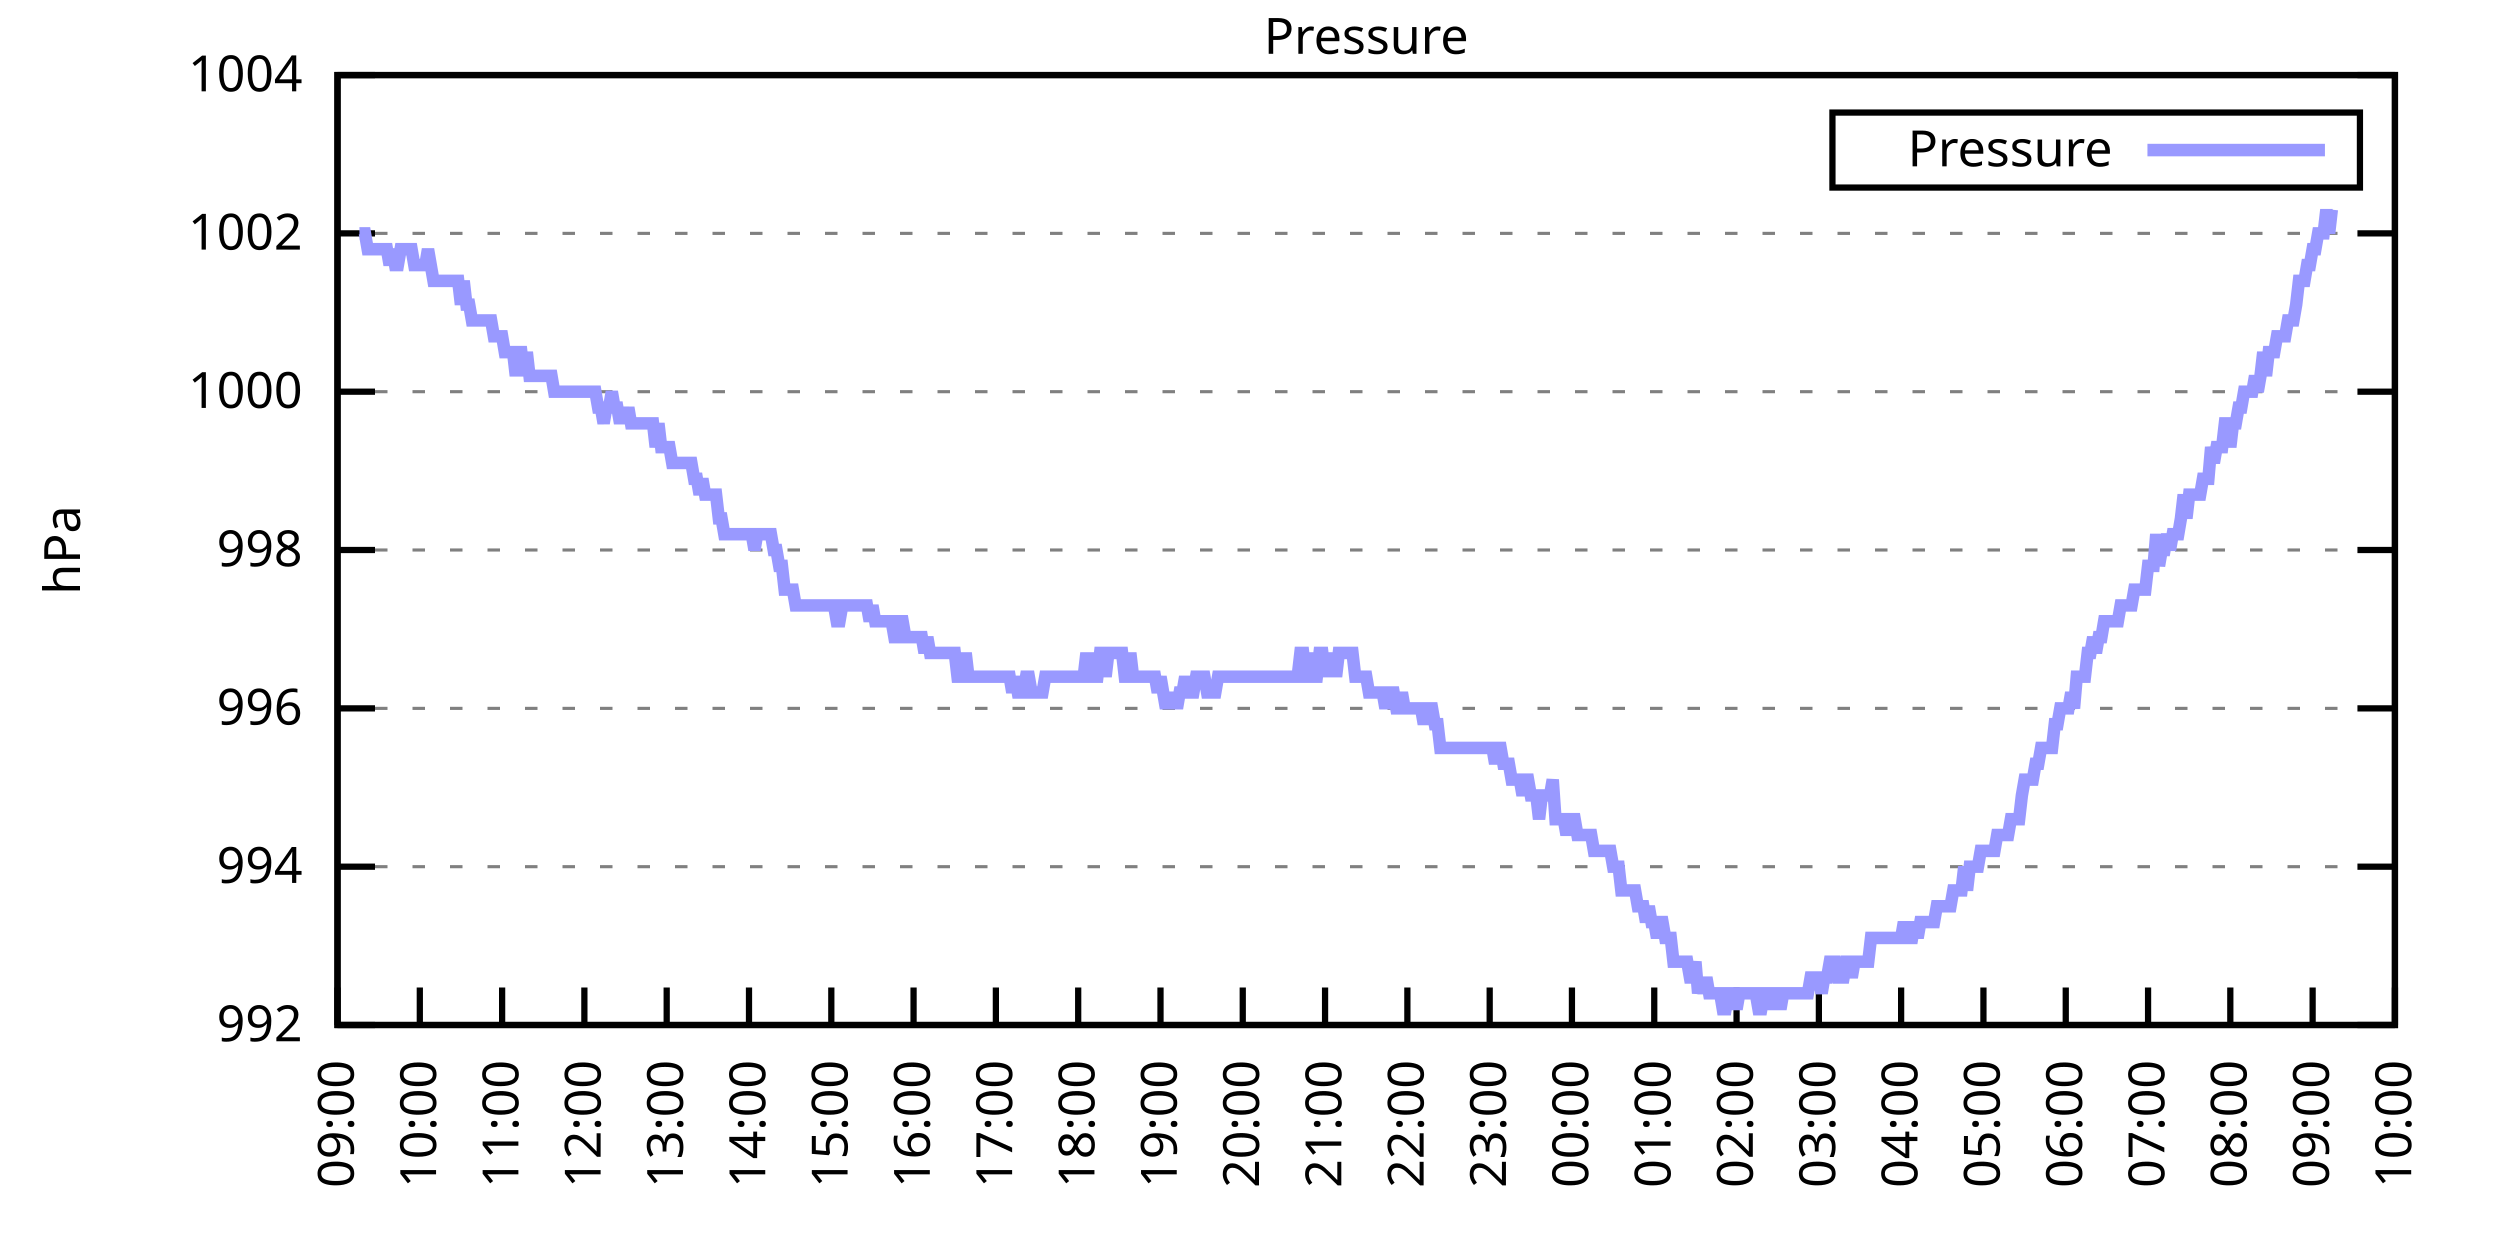
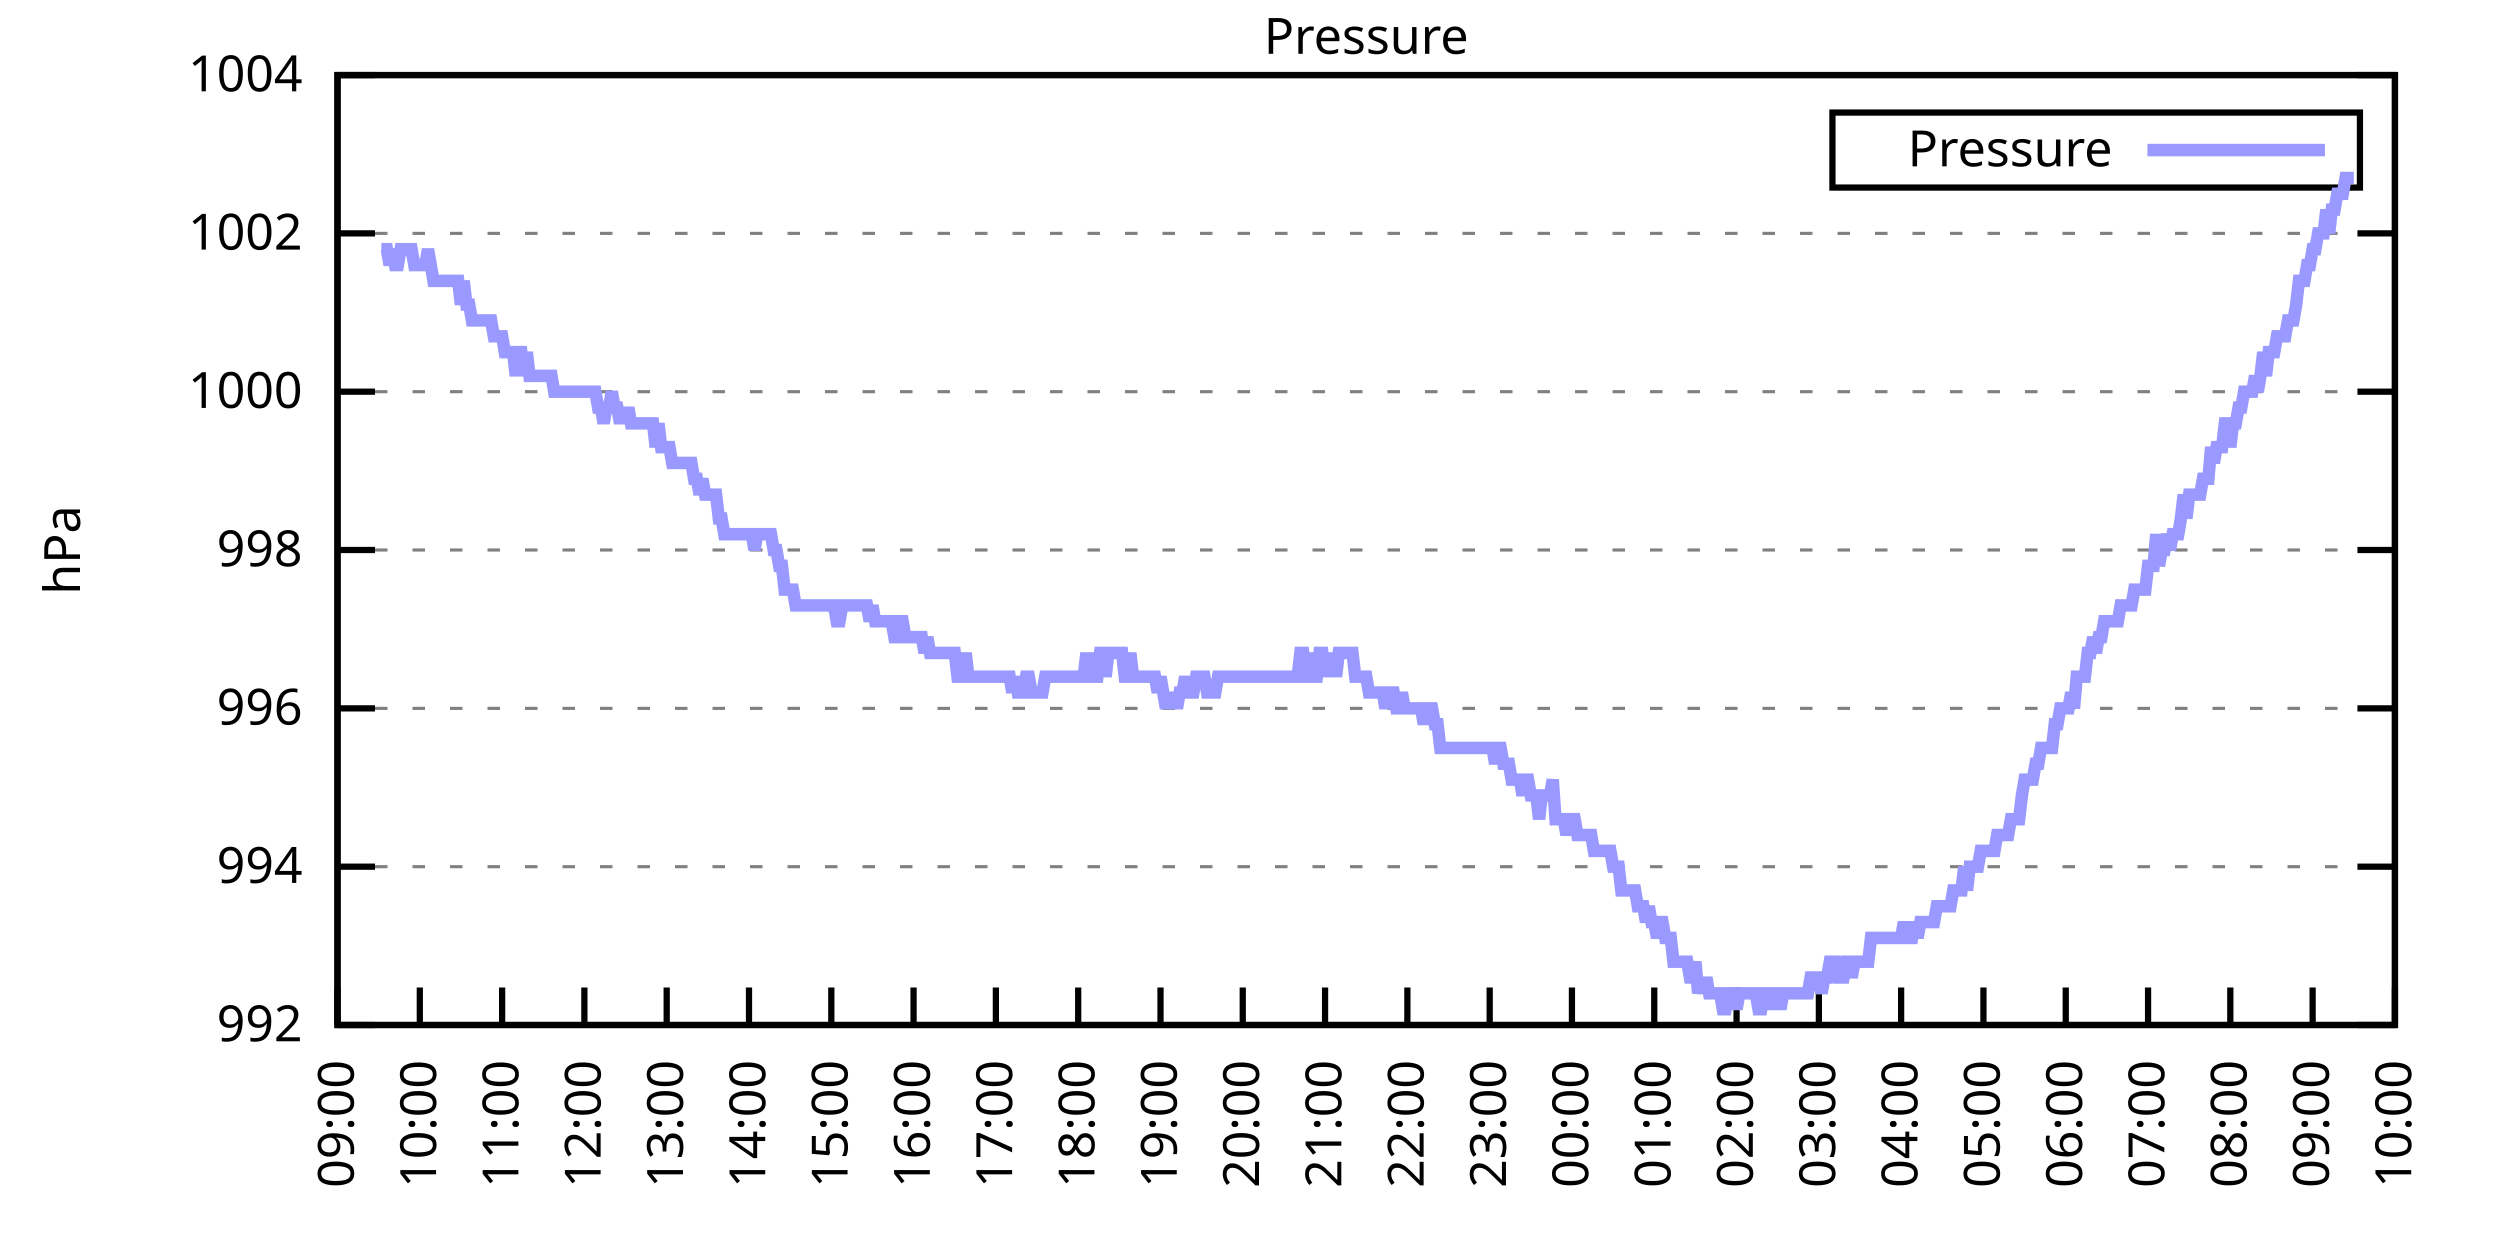
<svg xmlns="http://www.w3.org/2000/svg" xmlns:xlink="http://www.w3.org/1999/xlink" width="400" height="200" viewBox="0 0 400 200">
  <g id="gnuplot_canvas">
    <rect x="0" y="0" width="400" height="200" fill="none" />
    <defs>
      <circle id="gpDot" r="0.5" stroke-width="0.5" stroke="currentColor" />
      <path id="gpPt0" stroke-width="0.333" stroke="currentColor" d="M-1,0 h2 M0,-1 v2" />
      <path id="gpPt1" stroke-width="0.333" stroke="currentColor" d="M-1,-1 L1,1 M1,-1 L-1,1" />
      <path id="gpPt2" stroke-width="0.333" stroke="currentColor" d="M-1,0 L1,0 M0,-1 L0,1 M-1,-1 L1,1 M-1,1 L1,-1" />
      <rect id="gpPt3" stroke-width="0.333" stroke="currentColor" x="-1" y="-1" width="2" height="2" />
      <rect id="gpPt4" stroke-width="0.333" stroke="currentColor" fill="currentColor" x="-1" y="-1" width="2" height="2" />
      <circle id="gpPt5" stroke-width="0.333" stroke="currentColor" cx="0" cy="0" r="1" />
      <use xlink:href="#gpPt5" id="gpPt6" fill="currentColor" stroke="none" />
      <path id="gpPt7" stroke-width="0.333" stroke="currentColor" d="M0,-1.33 L-1.33,0.67 L1.33,0.67 z" />
      <use xlink:href="#gpPt7" id="gpPt8" fill="currentColor" stroke="none" />
      <use xlink:href="#gpPt7" id="gpPt9" stroke="currentColor" transform="rotate(180)" />
      <use xlink:href="#gpPt9" id="gpPt10" fill="currentColor" stroke="none" />
      <use xlink:href="#gpPt3" id="gpPt11" stroke="currentColor" transform="rotate(45)" />
      <use xlink:href="#gpPt11" id="gpPt12" fill="currentColor" stroke="none" />
      <path id="gpPt13" stroke-width="0.333" stroke="currentColor" d="M0,1.330 L1.265,0.411 L0.782,-1.067 L-0.782,-1.076 L-1.265,0.411 z" />
      <use xlink:href="#gpPt13" id="gpPt14" fill="currentColor" stroke="none" />
      <filter id="textbox" filterUnits="objectBoundingBox" x="0" y="0" height="1" width="1">
        <feFlood flood-color="white" flood-opacity="1" result="bgnd" />
        <feComposite in="SourceGraphic" in2="bgnd" operator="atop" />
      </filter>
      <filter id="greybox" filterUnits="objectBoundingBox" x="0" y="0" height="1" width="1">
        <feFlood flood-color="lightgrey" flood-opacity="1" result="grey" />
        <feComposite in="SourceGraphic" in2="grey" operator="atop" />
      </filter>
    </defs>
    <g fill="none" color="white" stroke="currentColor" stroke-width="1.00" stroke-linecap="butt" stroke-linejoin="miter">
</g>
    <g fill="none" color="black" stroke="currentColor" stroke-width="1.00" stroke-linecap="butt" stroke-linejoin="miter">
      <g stroke="none" shape-rendering="crispEdges">
        <polygon fill="rgb(255, 255, 255)" points="54.00,164.00 383.18,164.00 383.18,12.02 54.00,12.02 " />
      </g>
    </g>
    <g fill="none" color="black" stroke="currentColor" stroke-width="1.00" stroke-linecap="butt" stroke-linejoin="miter">
</g>
    <g fill="none" color="black" stroke="black" stroke-width="0.50" stroke-linecap="butt" stroke-linejoin="miter">
</g>
    <g fill="none" color="gray" stroke="currentColor" stroke-width="0.50" stroke-linecap="butt" stroke-linejoin="miter">
      <path stroke="gray" stroke-dasharray="2,4" class="gridline" d="M54.00,164.00 L383.19,164.00  " />
    </g>
    <g fill="none" color="gray" stroke="gray" stroke-width="1.00" stroke-linecap="butt" stroke-linejoin="miter">
</g>
    <g fill="none" color="black" stroke="currentColor" stroke-width="1.00" stroke-linecap="butt" stroke-linejoin="miter">
      <path stroke="black" d="M54.00,164.00 L60.00,164.00 M383.19,164.00 L377.19,164.00  " />
      <g transform="translate(48.40,166.60)" stroke="none" fill="black" font-family="Sans" font-size="8.00" text-anchor="end">
        <text>
          <tspan font-family="Sans"> 992</tspan>
        </text>
      </g>
    </g>
    <g fill="none" color="black" stroke="currentColor" stroke-width="1.00" stroke-linecap="butt" stroke-linejoin="miter">
</g>
    <g fill="none" color="black" stroke="black" stroke-width="0.50" stroke-linecap="butt" stroke-linejoin="miter">
</g>
    <g fill="none" color="gray" stroke="currentColor" stroke-width="0.50" stroke-linecap="butt" stroke-linejoin="miter">
      <path stroke="gray" stroke-dasharray="2,4" class="gridline" d="M54.00,138.67 L383.19,138.67  " />
    </g>
    <g fill="none" color="gray" stroke="gray" stroke-width="1.00" stroke-linecap="butt" stroke-linejoin="miter">
</g>
    <g fill="none" color="black" stroke="currentColor" stroke-width="1.00" stroke-linecap="butt" stroke-linejoin="miter">
      <path stroke="black" d="M54.00,138.67 L60.00,138.67 M383.19,138.67 L377.19,138.67  " />
      <g transform="translate(48.40,141.27)" stroke="none" fill="black" font-family="Sans" font-size="8.00" text-anchor="end">
        <text>
          <tspan font-family="Sans"> 994</tspan>
        </text>
      </g>
    </g>
    <g fill="none" color="black" stroke="currentColor" stroke-width="1.00" stroke-linecap="butt" stroke-linejoin="miter">
</g>
    <g fill="none" color="black" stroke="black" stroke-width="0.50" stroke-linecap="butt" stroke-linejoin="miter">
</g>
    <g fill="none" color="gray" stroke="currentColor" stroke-width="0.50" stroke-linecap="butt" stroke-linejoin="miter">
      <path stroke="gray" stroke-dasharray="2,4" class="gridline" d="M54.00,113.34 L383.19,113.34  " />
    </g>
    <g fill="none" color="gray" stroke="gray" stroke-width="1.00" stroke-linecap="butt" stroke-linejoin="miter">
</g>
    <g fill="none" color="black" stroke="currentColor" stroke-width="1.00" stroke-linecap="butt" stroke-linejoin="miter">
      <path stroke="black" d="M54.00,113.34 L60.00,113.34 M383.19,113.34 L377.19,113.34  " />
      <g transform="translate(48.40,115.94)" stroke="none" fill="black" font-family="Sans" font-size="8.00" text-anchor="end">
        <text>
          <tspan font-family="Sans"> 996</tspan>
        </text>
      </g>
    </g>
    <g fill="none" color="black" stroke="currentColor" stroke-width="1.00" stroke-linecap="butt" stroke-linejoin="miter">
</g>
    <g fill="none" color="black" stroke="black" stroke-width="0.50" stroke-linecap="butt" stroke-linejoin="miter">
</g>
    <g fill="none" color="gray" stroke="currentColor" stroke-width="0.50" stroke-linecap="butt" stroke-linejoin="miter">
      <path stroke="gray" stroke-dasharray="2,4" class="gridline" d="M54.00,88.00 L383.19,88.00  " />
    </g>
    <g fill="none" color="gray" stroke="gray" stroke-width="1.00" stroke-linecap="butt" stroke-linejoin="miter">
</g>
    <g fill="none" color="black" stroke="currentColor" stroke-width="1.00" stroke-linecap="butt" stroke-linejoin="miter">
      <path stroke="black" d="M54.00,88.00 L60.00,88.00 M383.19,88.00 L377.19,88.00  " />
      <g transform="translate(48.40,90.60)" stroke="none" fill="black" font-family="Sans" font-size="8.00" text-anchor="end">
        <text>
          <tspan font-family="Sans"> 998</tspan>
        </text>
      </g>
    </g>
    <g fill="none" color="black" stroke="currentColor" stroke-width="1.00" stroke-linecap="butt" stroke-linejoin="miter">
</g>
    <g fill="none" color="black" stroke="black" stroke-width="0.50" stroke-linecap="butt" stroke-linejoin="miter">
</g>
    <g fill="none" color="gray" stroke="currentColor" stroke-width="0.50" stroke-linecap="butt" stroke-linejoin="miter">
      <path stroke="gray" stroke-dasharray="2,4" class="gridline" d="M54.00,62.67 L383.19,62.67  " />
    </g>
    <g fill="none" color="gray" stroke="gray" stroke-width="1.00" stroke-linecap="butt" stroke-linejoin="miter">
</g>
    <g fill="none" color="black" stroke="currentColor" stroke-width="1.00" stroke-linecap="butt" stroke-linejoin="miter">
      <path stroke="black" d="M54.00,62.67 L60.00,62.67 M383.19,62.67 L377.19,62.67  " />
      <g transform="translate(48.40,65.27)" stroke="none" fill="black" font-family="Sans" font-size="8.00" text-anchor="end">
        <text>
          <tspan font-family="Sans"> 1000</tspan>
        </text>
      </g>
    </g>
    <g fill="none" color="black" stroke="currentColor" stroke-width="1.00" stroke-linecap="butt" stroke-linejoin="miter">
</g>
    <g fill="none" color="black" stroke="black" stroke-width="0.50" stroke-linecap="butt" stroke-linejoin="miter">
</g>
    <g fill="none" color="gray" stroke="currentColor" stroke-width="0.50" stroke-linecap="butt" stroke-linejoin="miter">
      <path stroke="gray" stroke-dasharray="2,4" class="gridline" d="M54.00,37.34 L383.19,37.34  " />
    </g>
    <g fill="none" color="gray" stroke="gray" stroke-width="1.00" stroke-linecap="butt" stroke-linejoin="miter">
</g>
    <g fill="none" color="black" stroke="currentColor" stroke-width="1.00" stroke-linecap="butt" stroke-linejoin="miter">
      <path stroke="black" d="M54.00,37.34 L60.00,37.34 M383.19,37.34 L377.19,37.34  " />
      <g transform="translate(48.40,39.94)" stroke="none" fill="black" font-family="Sans" font-size="8.00" text-anchor="end">
        <text>
          <tspan font-family="Sans"> 1002</tspan>
        </text>
      </g>
    </g>
    <g fill="none" color="black" stroke="currentColor" stroke-width="1.00" stroke-linecap="butt" stroke-linejoin="miter">
</g>
    <g fill="none" color="black" stroke="black" stroke-width="0.50" stroke-linecap="butt" stroke-linejoin="miter">
</g>
    <g fill="none" color="gray" stroke="currentColor" stroke-width="0.50" stroke-linecap="butt" stroke-linejoin="miter">
      <path stroke="gray" stroke-dasharray="2,4" class="gridline" d="M54.00,12.01 L383.19,12.01  " />
    </g>
    <g fill="none" color="gray" stroke="gray" stroke-width="1.00" stroke-linecap="butt" stroke-linejoin="miter">
</g>
    <g fill="none" color="black" stroke="currentColor" stroke-width="1.00" stroke-linecap="butt" stroke-linejoin="miter">
      <path stroke="black" d="M54.00,12.01 L60.00,12.01 M383.19,12.01 L377.19,12.01  " />
      <g transform="translate(48.40,14.61)" stroke="none" fill="black" font-family="Sans" font-size="8.00" text-anchor="end">
        <text>
          <tspan font-family="Sans"> 1004</tspan>
        </text>
      </g>
    </g>
    <g fill="none" color="black" stroke="currentColor" stroke-width="1.00" stroke-linecap="butt" stroke-linejoin="miter">
      <path stroke="black" d="M54.00,164.00 L54.00,158.00  " />
      <g transform="translate(56.60,169.60) rotate(270.00)" stroke="none" fill="black" font-family="Sans" font-size="8.00" text-anchor="end">
        <text>
          <tspan font-family="Sans">09:00</tspan>
        </text>
      </g>
    </g>
    <g fill="none" color="black" stroke="currentColor" stroke-width="1.00" stroke-linecap="butt" stroke-linejoin="miter">
      <path stroke="black" d="M67.17,164.00 L67.17,158.00  " />
      <g transform="translate(69.77,169.60) rotate(270.00)" stroke="none" fill="black" font-family="Sans" font-size="8.00" text-anchor="end">
        <text>
          <tspan font-family="Sans">10:00</tspan>
        </text>
      </g>
    </g>
    <g fill="none" color="black" stroke="currentColor" stroke-width="1.00" stroke-linecap="butt" stroke-linejoin="miter">
      <path stroke="black" d="M80.34,164.00 L80.34,158.00  " />
      <g transform="translate(82.94,169.60) rotate(270.00)" stroke="none" fill="black" font-family="Sans" font-size="8.00" text-anchor="end">
        <text>
          <tspan font-family="Sans">11:00</tspan>
        </text>
      </g>
    </g>
    <g fill="none" color="black" stroke="currentColor" stroke-width="1.00" stroke-linecap="butt" stroke-linejoin="miter">
      <path stroke="black" d="M93.50,164.00 L93.50,158.00  " />
      <g transform="translate(96.10,169.60) rotate(270.00)" stroke="none" fill="black" font-family="Sans" font-size="8.00" text-anchor="end">
        <text>
          <tspan font-family="Sans">12:00</tspan>
        </text>
      </g>
    </g>
    <g fill="none" color="black" stroke="currentColor" stroke-width="1.00" stroke-linecap="butt" stroke-linejoin="miter">
      <path stroke="black" d="M106.67,164.00 L106.67,158.00  " />
      <g transform="translate(109.27,169.60) rotate(270.00)" stroke="none" fill="black" font-family="Sans" font-size="8.00" text-anchor="end">
        <text>
          <tspan font-family="Sans">13:00</tspan>
        </text>
      </g>
    </g>
    <g fill="none" color="black" stroke="currentColor" stroke-width="1.00" stroke-linecap="butt" stroke-linejoin="miter">
      <path stroke="black" d="M119.84,164.00 L119.84,158.00  " />
      <g transform="translate(122.44,169.60) rotate(270.00)" stroke="none" fill="black" font-family="Sans" font-size="8.00" text-anchor="end">
        <text>
          <tspan font-family="Sans">14:00</tspan>
        </text>
      </g>
    </g>
    <g fill="none" color="black" stroke="currentColor" stroke-width="1.00" stroke-linecap="butt" stroke-linejoin="miter">
      <path stroke="black" d="M133.01,164.00 L133.01,158.00  " />
      <g transform="translate(135.61,169.60) rotate(270.00)" stroke="none" fill="black" font-family="Sans" font-size="8.00" text-anchor="end">
        <text>
          <tspan font-family="Sans">15:00</tspan>
        </text>
      </g>
    </g>
    <g fill="none" color="black" stroke="currentColor" stroke-width="1.00" stroke-linecap="butt" stroke-linejoin="miter">
      <path stroke="black" d="M146.17,164.00 L146.17,158.00  " />
      <g transform="translate(148.77,169.60) rotate(270.00)" stroke="none" fill="black" font-family="Sans" font-size="8.00" text-anchor="end">
        <text>
          <tspan font-family="Sans">16:00</tspan>
        </text>
      </g>
    </g>
    <g fill="none" color="black" stroke="currentColor" stroke-width="1.00" stroke-linecap="butt" stroke-linejoin="miter">
      <path stroke="black" d="M159.34,164.00 L159.34,158.00  " />
      <g transform="translate(161.94,169.60) rotate(270.00)" stroke="none" fill="black" font-family="Sans" font-size="8.00" text-anchor="end">
        <text>
          <tspan font-family="Sans">17:00</tspan>
        </text>
      </g>
    </g>
    <g fill="none" color="black" stroke="currentColor" stroke-width="1.00" stroke-linecap="butt" stroke-linejoin="miter">
      <path stroke="black" d="M172.51,164.00 L172.51,158.00  " />
      <g transform="translate(175.11,169.60) rotate(270.00)" stroke="none" fill="black" font-family="Sans" font-size="8.00" text-anchor="end">
        <text>
          <tspan font-family="Sans">18:00</tspan>
        </text>
      </g>
    </g>
    <g fill="none" color="black" stroke="currentColor" stroke-width="1.00" stroke-linecap="butt" stroke-linejoin="miter">
      <path stroke="black" d="M185.68,164.00 L185.68,158.00  " />
      <g transform="translate(188.28,169.60) rotate(270.00)" stroke="none" fill="black" font-family="Sans" font-size="8.00" text-anchor="end">
        <text>
          <tspan font-family="Sans">19:00</tspan>
        </text>
      </g>
    </g>
    <g fill="none" color="black" stroke="currentColor" stroke-width="1.00" stroke-linecap="butt" stroke-linejoin="miter">
      <path stroke="black" d="M198.84,164.00 L198.84,158.00  " />
      <g transform="translate(201.44,169.60) rotate(270.00)" stroke="none" fill="black" font-family="Sans" font-size="8.00" text-anchor="end">
        <text>
          <tspan font-family="Sans">20:00</tspan>
        </text>
      </g>
    </g>
    <g fill="none" color="black" stroke="currentColor" stroke-width="1.00" stroke-linecap="butt" stroke-linejoin="miter">
      <path stroke="black" d="M212.01,164.00 L212.01,158.00  " />
      <g transform="translate(214.61,169.60) rotate(270.00)" stroke="none" fill="black" font-family="Sans" font-size="8.00" text-anchor="end">
        <text>
          <tspan font-family="Sans">21:00</tspan>
        </text>
      </g>
    </g>
    <g fill="none" color="black" stroke="currentColor" stroke-width="1.00" stroke-linecap="butt" stroke-linejoin="miter">
      <path stroke="black" d="M225.18,164.00 L225.18,158.00  " />
      <g transform="translate(227.78,169.60) rotate(270.00)" stroke="none" fill="black" font-family="Sans" font-size="8.00" text-anchor="end">
        <text>
          <tspan font-family="Sans">22:00</tspan>
        </text>
      </g>
    </g>
    <g fill="none" color="black" stroke="currentColor" stroke-width="1.00" stroke-linecap="butt" stroke-linejoin="miter">
      <path stroke="black" d="M238.35,164.00 L238.35,158.00  " />
      <g transform="translate(240.95,169.60) rotate(270.00)" stroke="none" fill="black" font-family="Sans" font-size="8.00" text-anchor="end">
        <text>
          <tspan font-family="Sans">23:00</tspan>
        </text>
      </g>
    </g>
    <g fill="none" color="black" stroke="currentColor" stroke-width="1.00" stroke-linecap="butt" stroke-linejoin="miter">
      <path stroke="black" d="M251.51,164.00 L251.51,158.00  " />
      <g transform="translate(254.11,169.60) rotate(270.00)" stroke="none" fill="black" font-family="Sans" font-size="8.00" text-anchor="end">
        <text>
          <tspan font-family="Sans">00:00</tspan>
        </text>
      </g>
    </g>
    <g fill="none" color="black" stroke="currentColor" stroke-width="1.00" stroke-linecap="butt" stroke-linejoin="miter">
      <path stroke="black" d="M264.68,164.00 L264.68,158.00  " />
      <g transform="translate(267.28,169.60) rotate(270.00)" stroke="none" fill="black" font-family="Sans" font-size="8.00" text-anchor="end">
        <text>
          <tspan font-family="Sans">01:00</tspan>
        </text>
      </g>
    </g>
    <g fill="none" color="black" stroke="currentColor" stroke-width="1.00" stroke-linecap="butt" stroke-linejoin="miter">
      <path stroke="black" d="M277.85,164.00 L277.85,158.00  " />
      <g transform="translate(280.45,169.60) rotate(270.00)" stroke="none" fill="black" font-family="Sans" font-size="8.00" text-anchor="end">
        <text>
          <tspan font-family="Sans">02:00</tspan>
        </text>
      </g>
    </g>
    <g fill="none" color="black" stroke="currentColor" stroke-width="1.00" stroke-linecap="butt" stroke-linejoin="miter">
      <path stroke="black" d="M291.02,164.00 L291.02,158.00  " />
      <g transform="translate(293.62,169.60) rotate(270.00)" stroke="none" fill="black" font-family="Sans" font-size="8.00" text-anchor="end">
        <text>
          <tspan font-family="Sans">03:00</tspan>
        </text>
      </g>
    </g>
    <g fill="none" color="black" stroke="currentColor" stroke-width="1.00" stroke-linecap="butt" stroke-linejoin="miter">
      <path stroke="black" d="M304.18,164.00 L304.18,158.00  " />
      <g transform="translate(306.78,169.60) rotate(270.00)" stroke="none" fill="black" font-family="Sans" font-size="8.00" text-anchor="end">
        <text>
          <tspan font-family="Sans">04:00</tspan>
        </text>
      </g>
    </g>
    <g fill="none" color="black" stroke="currentColor" stroke-width="1.00" stroke-linecap="butt" stroke-linejoin="miter">
      <path stroke="black" d="M317.35,164.00 L317.35,158.00  " />
      <g transform="translate(319.95,169.60) rotate(270.00)" stroke="none" fill="black" font-family="Sans" font-size="8.00" text-anchor="end">
        <text>
          <tspan font-family="Sans">05:00</tspan>
        </text>
      </g>
    </g>
    <g fill="none" color="black" stroke="currentColor" stroke-width="1.00" stroke-linecap="butt" stroke-linejoin="miter">
      <path stroke="black" d="M330.52,164.00 L330.52,158.00  " />
      <g transform="translate(333.12,169.60) rotate(270.00)" stroke="none" fill="black" font-family="Sans" font-size="8.00" text-anchor="end">
        <text>
          <tspan font-family="Sans">06:00</tspan>
        </text>
      </g>
    </g>
    <g fill="none" color="black" stroke="currentColor" stroke-width="1.00" stroke-linecap="butt" stroke-linejoin="miter">
      <path stroke="black" d="M343.69,164.00 L343.69,158.00  " />
      <g transform="translate(346.29,169.60) rotate(270.00)" stroke="none" fill="black" font-family="Sans" font-size="8.00" text-anchor="end">
        <text>
          <tspan font-family="Sans">07:00</tspan>
        </text>
      </g>
    </g>
    <g fill="none" color="black" stroke="currentColor" stroke-width="1.00" stroke-linecap="butt" stroke-linejoin="miter">
      <path stroke="black" d="M356.85,164.00 L356.85,158.00  " />
      <g transform="translate(359.45,169.60) rotate(270.00)" stroke="none" fill="black" font-family="Sans" font-size="8.00" text-anchor="end">
        <text>
          <tspan font-family="Sans">08:00</tspan>
        </text>
      </g>
    </g>
    <g fill="none" color="black" stroke="currentColor" stroke-width="1.00" stroke-linecap="butt" stroke-linejoin="miter">
      <path stroke="black" d="M370.02,164.00 L370.02,158.00  " />
      <g transform="translate(372.62,169.60) rotate(270.00)" stroke="none" fill="black" font-family="Sans" font-size="8.00" text-anchor="end">
        <text>
          <tspan font-family="Sans">09:00</tspan>
        </text>
      </g>
    </g>
    <g fill="none" color="black" stroke="currentColor" stroke-width="1.00" stroke-linecap="butt" stroke-linejoin="miter">
      <path stroke="black" d="M383.19,164.00 L383.19,158.00  " />
      <g transform="translate(385.79,169.60) rotate(270.00)" stroke="none" fill="black" font-family="Sans" font-size="8.00" text-anchor="end">
        <text>
          <tspan font-family="Sans">10:00</tspan>
        </text>
      </g>
    </g>
    <g fill="none" color="black" stroke="currentColor" stroke-width="1.00" stroke-linecap="butt" stroke-linejoin="miter">
</g>
    <g fill="none" color="black" stroke="currentColor" stroke-width="1.00" stroke-linecap="butt" stroke-linejoin="miter">
      <path stroke="black" d="M54.00,12.01 L54.00,164.00 L383.19,164.00 L383.19,12.01 L54.00,12.01 Z  " />
    </g>
    <g fill="none" color="black" stroke="currentColor" stroke-width="1.00" stroke-linecap="butt" stroke-linejoin="miter">
</g>
    <g fill="none" color="black" stroke="currentColor" stroke-width="1.00" stroke-linecap="butt" stroke-linejoin="miter">
      <path stroke="black" d="M293.19,30.01 L293.19,18.01 L377.59,18.01 L377.59,30.01 L293.19,30.01 Z  " />
    </g>
    <g id="Pressure_plot_1">
      <g fill="none" color="white" stroke="black" stroke-width="2.00" stroke-linecap="butt" stroke-linejoin="miter">
</g>
      <g fill="none" color="black" stroke="currentColor" stroke-width="2.00" stroke-linecap="butt" stroke-linejoin="miter">
        <g transform="translate(337.99,26.61)" stroke="none" fill="black" font-family="Sans" font-size="8.00" text-anchor="end">
          <text>
            <tspan font-family="Sans">Pressure</tspan>
          </text>
        </g>
      </g>
      <g fill="none" color="black" stroke="currentColor" stroke-width="2.00" stroke-linecap="butt" stroke-linejoin="miter">
-         <path stroke="rgb(153, 153, 255)" d="M343.59,24.01 L371.99,24.01 M57.51,37.34 L57.95,37.34 L58.39,37.34 L58.83,39.87 L59.27,39.87 L59.71,39.87   L60.14,39.87 L60.58,39.87 L61.02,39.87 L61.46,39.87 L61.90,39.87 L62.34,42.41 L62.78,39.87 L63.22,42.41   L63.66,42.41 L64.10,39.87 L64.53,39.87 L64.97,39.87 L65.41,39.87 L65.85,39.87 L66.29,42.41 L66.73,42.41   L67.17,42.41 L67.61,42.41 L68.05,42.41 L68.48,39.87 L68.92,42.41 L69.36,44.94 L69.80,44.94 L70.24,44.94   L70.68,44.94 L71.12,44.94 L71.56,44.94 L72.00,44.94 L72.43,44.94 L72.87,44.94 L73.31,44.94 L73.75,48.74   L74.19,44.94 L74.63,48.74 L75.07,48.74 L75.51,51.27 L75.95,51.27 L76.38,51.27 L76.82,51.27 L77.26,51.27   L77.70,51.27 L78.14,51.27 L78.58,51.27 L79.02,53.81 L79.46,53.81 L79.90,53.81 L80.34,53.81 L80.77,56.34   L81.21,56.34 L81.65,56.34 L82.09,56.34 L82.53,60.14 L82.97,56.34 L83.41,56.34 L83.85,60.14 L84.29,56.34   L84.72,60.14 L85.16,60.14 L85.60,60.14 L86.04,60.14 L86.48,60.14 L86.92,60.14 L87.36,60.14 L87.80,60.14   L88.24,60.14 L88.67,62.67 L89.11,62.67 L89.55,62.67 L89.99,62.67 L90.43,62.67 L90.87,62.67 L91.31,62.67   L91.75,62.67 L92.19,62.67 L92.62,62.67 L93.06,62.67 L93.50,62.67 L93.94,62.67 L94.38,62.67 L94.82,62.67   L95.26,62.67 L95.70,65.21 L96.14,65.21 L96.58,67.74 L97.01,65.21 L97.45,65.21 L97.89,62.67 L98.33,65.21   L98.77,65.21 L99.21,67.74 L99.65,65.21 L100.09,67.74 L100.53,65.21 L100.96,67.74 L101.40,67.74 L101.84,67.74   L102.28,67.74 L102.72,67.74 L103.16,67.74 L103.60,67.74 L104.04,67.74 L104.48,67.74 L104.91,71.54 L105.35,67.74   L105.79,71.54 L106.23,71.54 L106.67,71.54 L107.11,71.54 L107.55,74.07 L107.99,74.07 L108.43,74.07 L108.87,74.07   L109.30,74.07 L109.74,74.07 L110.18,74.07 L110.62,74.07 L111.06,76.61 L111.50,76.61 L111.94,79.14 L112.38,76.61   L112.82,79.14 L113.25,79.14 L113.69,79.14 L114.13,79.14 L114.57,79.14 L115.01,82.94 L115.45,82.94 L115.89,85.47   L116.33,85.47 L116.77,85.47 L117.20,85.47 L117.64,85.47 L118.08,85.47 L118.52,85.47 L118.96,85.47 L119.40,85.47   L119.84,85.47 L120.28,85.47 L120.72,88.00 L121.15,85.47 L121.59,85.47 L122.03,85.47 L122.47,85.47 L122.91,85.47   L123.35,85.47 L123.79,88.00 L124.23,88.00 L124.67,90.54 L125.11,90.54 L125.54,94.34 L125.98,94.34 L126.42,94.34   L126.86,94.34 L127.30,96.87 L127.74,96.87 L128.18,96.87 L128.62,96.87 L129.06,96.87 L129.49,96.87 L129.93,96.87   L130.37,96.87 L130.81,96.87 L131.25,96.87 L131.69,96.87 L132.13,96.87 L132.57,96.87 L133.01,96.87 L133.44,96.87   L133.88,99.40 L134.32,99.40 L134.76,96.87 L135.20,96.87 L135.64,96.87 L136.08,96.87 L136.52,96.87 L136.96,96.87   L137.39,96.87 L137.83,96.87 L138.27,96.87 L138.71,96.87 L139.15,99.40 L139.59,96.87 L140.03,99.40 L140.47,99.40   L140.91,99.40 L141.35,99.40 L141.78,99.40 L142.22,99.40 L142.66,99.40 L143.10,101.94 L143.54,101.94 L143.98,99.40   L144.42,99.40 L144.86,101.94 L145.30,101.94 L145.73,101.94 L146.17,101.94 L146.61,101.94 L147.05,101.94 L147.49,101.94   L147.93,104.47 L148.37,101.94 L148.81,104.47 L149.25,104.47 L149.68,104.47 L150.12,104.47 L150.56,104.47 L151.00,104.47   L151.44,104.47 L151.88,104.47 L152.32,104.47 L152.76,104.47 L153.20,108.27 L153.63,108.27 L154.07,108.27 L154.51,104.47   L154.95,108.27 L155.39,108.27 L155.83,108.27 L156.27,108.27 L156.71,108.27 L157.15,108.27 L157.59,108.27 L158.02,108.27   L158.46,108.27 L158.90,108.27 L159.34,108.27 L159.78,108.27 L160.22,108.27 L160.66,108.27 L161.10,108.27 L161.54,108.27   L161.97,110.80 L162.41,108.27 L162.85,110.80 L163.29,110.80 L163.73,110.80 L164.17,108.27 L164.61,108.27 L165.05,110.80   L165.49,110.80 L165.92,110.80 L166.36,110.80 L166.80,110.80 L167.24,108.27 L167.68,108.27 L168.12,108.27 L168.56,108.27   L169.00,108.27 L169.44,108.27 L169.87,108.27 L170.31,108.27 L170.75,108.27 L171.19,108.27 L171.63,108.27 L172.07,108.27   L172.51,108.27 L172.95,108.27 L173.39,108.27 L173.83,104.47 L174.26,108.27 L174.70,104.47 L175.14,108.27 L175.58,108.27   L176.02,104.47 L176.46,104.47 L176.90,108.27 L177.34,104.47 L177.78,104.47 L178.21,104.47 L178.65,104.47 L179.09,104.47   L179.53,104.47 L179.97,108.27 L180.41,108.27 L180.85,104.47 L181.29,108.27 L181.73,108.27 L182.16,108.27 L182.60,108.27   L183.04,108.27 L183.48,108.27 L183.92,108.27 L184.36,108.27 L184.80,108.27 L185.24,110.80 L185.68,108.27 L186.11,110.80   L186.55,113.34 L186.99,110.80 L187.43,113.34 L187.87,110.80 L188.31,113.34 L188.75,110.80 L189.19,110.80 L189.63,108.27   L190.07,110.80 L190.50,110.80 L190.94,110.80 L191.38,108.27 L191.82,108.27 L192.26,108.27 L192.70,108.27 L193.14,110.80   L193.58,110.80 L194.02,110.80 L194.45,110.80 L194.89,108.27 L195.33,108.27 L195.77,108.27 L196.21,108.27 L196.65,108.27   L197.09,108.27 L197.53,108.27 L197.97,108.27 L198.40,108.27 L198.84,108.27 L199.28,108.27 L199.72,108.27 L200.16,108.27   L200.60,108.27 L201.04,108.27 L201.48,108.27 L201.92,108.27 L202.35,108.27 L202.79,108.27 L203.23,108.27 L203.67,108.27   L204.11,108.27 L204.55,108.27 L204.99,108.27 L205.43,108.27 L205.87,108.27 L206.31,108.27 L206.74,108.27 L207.18,108.27   L207.62,108.27 L208.06,104.47 L208.50,104.47 L208.94,108.27 L209.38,108.27 L209.82,104.47 L210.26,108.27 L210.69,108.27   L211.13,104.47 L211.57,104.47 L212.01,108.27 L212.45,104.47 L212.89,108.27 L213.33,104.47 L213.77,108.27 L214.21,104.47   L214.64,104.47 L215.08,104.47 L215.52,104.47 L215.96,104.47 L216.40,104.47 L216.84,108.27 L217.28,108.27 L217.72,108.27   L218.16,108.27 L218.60,108.27 L219.03,110.80 L219.47,110.80 L219.91,110.80 L220.35,110.80 L220.79,110.80 L221.23,110.80   L221.67,113.34 L222.11,110.80 L222.55,110.80 L222.98,110.80 L223.42,113.34 L223.86,113.34 L224.30,110.80 L224.74,113.34   L225.18,113.34 L225.62,113.34 L226.06,113.34 L226.50,113.34 L226.93,113.34 L227.37,113.34 L227.81,115.87 L228.25,113.34   L228.69,113.34 L229.13,113.34 L229.57,115.87 L230.01,115.87 L230.45,119.67 L230.88,119.67 L231.32,119.67 L231.76,119.67   L232.20,119.67 L232.64,119.67 L233.08,119.67 L233.52,119.67 L233.96,119.67 L234.40,119.67 L234.84,119.67 L235.27,119.67   L235.71,119.67 L236.15,119.67 L236.59,119.67 L237.03,119.67 L237.47,119.67 L237.91,119.67 L238.35,119.67 L238.79,119.67   L239.22,122.20 L239.66,119.67 L240.10,119.67 L240.54,122.20 L240.98,122.20 L241.42,122.20 L241.86,124.74 L242.30,124.74   L242.74,124.74 L243.17,124.74 L243.61,127.27 L244.05,124.74 L244.49,124.74 L244.93,127.27 L245.37,127.27 L245.81,127.27   L246.25,131.07 L246.69,127.27 L247.12,127.27 L247.56,127.27 L248.00,127.27 L248.44,124.74 L248.88,131.07 L249.32,131.07   L249.76,131.07 L250.20,131.07 L250.64,133.60 L251.08,131.07 L251.51,131.07 L251.95,131.07 L252.39,133.60 L252.83,133.60   L253.27,133.60 L253.71,133.60 L254.15,133.60 L254.59,133.60 L255.03,136.14 L255.46,136.14 L255.90,136.14 L256.34,136.14   L256.78,136.14 L257.22,136.14 L257.66,136.14 L258.10,138.67 L258.54,138.67 L258.98,138.67 L259.41,142.47 L259.85,142.47   L260.29,142.47 L260.73,142.47 L261.17,142.47 L261.61,142.47 L262.05,145.00 L262.49,145.00 L262.93,145.00 L263.36,147.53   L263.80,145.00 L264.24,147.53 L264.68,147.53 L265.12,150.07 L265.56,147.53 L266.00,147.53 L266.44,150.07 L266.88,150.07   L267.32,150.07 L267.75,153.87 L268.19,153.87 L268.63,153.87 L269.07,153.87 L269.51,153.87 L269.95,153.87 L270.39,156.40   L270.83,156.40 L271.27,153.87 L271.70,158.93 L272.14,156.40 L272.58,158.93 L273.02,156.40 L273.46,158.93 L273.90,158.93   L274.34,158.93 L274.78,158.93 L275.22,158.93 L275.65,161.47 L276.09,161.47 L276.53,158.93 L276.97,158.93 L277.41,158.93   L277.85,161.47 L278.29,158.93 L278.73,158.93 L279.17,158.93 L279.60,158.93 L280.04,158.93 L280.48,158.93 L280.92,158.93   L281.36,161.47 L281.80,161.47 L282.24,158.93 L282.68,158.93 L283.12,158.93 L283.56,161.47 L283.99,158.93 L284.43,158.93   L284.87,161.47 L285.31,158.93 L285.75,158.93 L286.19,158.93 L286.63,158.93 L287.07,158.93 L287.51,158.93 L287.94,158.93   L288.38,158.93 L288.82,158.93 L289.26,158.93 L289.70,156.40 L290.14,156.40 L290.58,156.40 L291.02,156.40 L291.46,158.93   L291.89,156.40 L292.33,156.40 L292.77,153.87 L293.21,153.87 L293.65,153.87 L294.09,156.40 L294.53,156.40 L294.97,156.40   L295.41,153.87 L295.84,153.87 L296.28,156.40 L296.72,153.87 L297.16,153.87 L297.60,153.87 L298.04,153.87 L298.48,153.87   L298.92,153.87 L299.36,150.07 L299.80,150.07 L300.23,150.07 L300.67,150.07 L301.11,150.07 L301.55,150.07 L301.99,150.07   L302.43,150.07 L302.87,150.07 L303.31,150.07 L303.75,150.07 L304.18,150.07 L304.62,147.53 L305.06,150.07 L305.50,150.07   L305.94,150.07 L306.38,147.53 L306.82,150.07 L307.26,147.53 L307.70,147.53 L308.13,147.53 L308.57,147.53 L309.01,147.53   L309.45,147.53 L309.89,145.00 L310.33,145.00 L310.77,145.00 L311.21,145.00 L311.65,145.00 L312.08,145.00 L312.52,142.47   L312.96,142.47 L313.40,142.47 L313.84,142.47 L314.28,138.67 L314.72,142.47 L315.16,138.67 L315.60,138.67 L316.04,138.67   L316.47,138.67 L316.91,136.14 L317.35,136.14 L317.79,136.14 L318.23,136.14 L318.67,136.14 L319.11,136.14 L319.55,133.60   L319.99,133.60 L320.42,133.60 L320.86,133.60 L321.30,133.60 L321.74,131.07 L322.18,131.07 L322.62,131.07 L323.06,131.07   L323.50,127.27 L323.94,124.74 L324.37,124.74 L324.81,124.74 L325.25,124.74 L325.69,122.20 L326.13,122.20 L326.57,119.67   L327.01,119.67 L327.45,119.67 L327.89,119.67 L328.33,119.67 L328.76,115.87 L329.20,115.87 L329.64,113.34 L330.08,113.34   L330.52,113.34 L330.96,113.34 L331.40,110.80 L331.84,113.34 L332.28,108.27 L332.71,108.27 L333.15,108.27 L333.59,108.27   L334.03,104.47 L334.47,104.47 L334.91,101.94 L335.35,104.47 L335.79,101.94 L336.23,101.94 L336.66,99.40 L337.10,99.40   L337.54,99.40 L337.98,99.40 L338.42,99.40 L338.86,99.40 L339.30,96.87 L339.74,96.87 L340.18,96.87 L340.61,96.87   L341.05,96.87 L341.49,94.34 L341.93,94.34 L342.37,94.34 L342.81,94.34 L343.25,94.34 L343.69,90.54 L344.13,90.54   L344.57,90.54 L345.00,85.47 L345.44,90.54 L345.88,88.00 L346.32,88.00 L346.76,85.47 L347.20,88.00 L347.64,85.47   L348.08,85.47 L348.52,85.47 L348.95,82.94 L349.39,79.14 L349.83,82.94 L350.27,79.14 L350.71,79.14 L351.15,79.14   L351.59,79.14 L352.03,79.14 L352.47,76.61 L352.90,76.61 L353.34,76.61 L353.78,71.54 L354.22,74.07 L354.66,71.54   L355.10,71.54 L355.54,71.54 L355.98,67.74 L356.42,67.74 L356.85,71.54 L357.29,67.74 L357.73,67.74 L358.17,65.21   L358.61,65.21 L359.05,62.67 L359.49,62.67 L359.93,62.67 L360.37,62.67 L360.81,60.14 L361.24,62.67 L361.68,60.14   L362.12,56.34 L362.56,60.14 L363.00,56.34 L363.44,56.34 L363.88,56.34 L364.32,53.81 L364.76,53.81 L365.19,53.81   L365.63,53.81 L366.07,51.27 L366.51,51.27 L366.95,51.27 L367.39,48.74 L367.83,44.94 L368.27,44.94 L368.71,44.94   L369.14,42.41 L369.58,42.41 L370.02,39.87 L370.46,39.87 L370.90,37.34 L371.34,37.34 L371.78,37.34 L372.22,33.54   L372.66,37.34 L373.09,33.54  " />
+         <path stroke="rgb(153, 153, 255)" d="M343.59,24.01 L371.99,24.01 M61.02,39.87 L61.46,39.87 L61.90,39.87 L62.34,42.41 L62.78,39.87 L63.22,42.41   L63.66,42.41 L64.10,39.87 L64.53,39.87 L64.97,39.87 L65.41,39.87 L65.85,39.87 L66.29,42.41 L66.73,42.41   L67.17,42.41 L67.61,42.41 L68.05,42.41 L68.48,39.87 L68.92,42.41 L69.36,44.94 L69.80,44.94 L70.24,44.94   L70.68,44.94 L71.12,44.94 L71.56,44.94 L72.00,44.94 L72.43,44.94 L72.87,44.94 L73.31,44.94 L73.75,48.74   L74.19,44.94 L74.63,48.74 L75.07,48.74 L75.51,51.27 L75.95,51.27 L76.38,51.27 L76.82,51.27 L77.26,51.27   L77.70,51.27 L78.14,51.27 L78.58,51.27 L79.02,53.81 L79.46,53.81 L79.90,53.81 L80.34,53.81 L80.77,56.34   L81.21,56.34 L81.65,56.34 L82.09,56.34 L82.53,60.14 L82.97,56.34 L83.41,56.34 L83.85,60.14 L84.29,56.34   L84.72,60.14 L85.16,60.14 L85.60,60.14 L86.04,60.14 L86.48,60.14 L86.92,60.14 L87.36,60.14 L87.80,60.14   L88.24,60.14 L88.67,62.67 L89.11,62.67 L89.55,62.67 L89.99,62.67 L90.43,62.67 L90.87,62.67 L91.31,62.67   L91.75,62.67 L92.19,62.67 L92.62,62.67 L93.06,62.67 L93.50,62.67 L93.94,62.67 L94.38,62.67 L94.82,62.67   L95.26,62.67 L95.70,65.21 L96.14,65.21 L96.58,67.74 L97.01,65.21 L97.45,65.21 L97.89,62.67 L98.33,65.21   L98.77,65.21 L99.21,67.74 L99.65,65.21 L100.09,67.74 L100.53,65.21 L100.96,67.74 L101.40,67.74 L101.84,67.74   L102.28,67.74 L102.72,67.74 L103.16,67.74 L103.60,67.74 L104.04,67.74 L104.48,67.74 L104.91,71.54 L105.35,67.74   L105.79,71.54 L106.23,71.54 L106.67,71.54 L107.11,71.54 L107.55,74.07 L107.99,74.07 L108.43,74.07 L108.87,74.07   L109.30,74.07 L109.74,74.07 L110.18,74.07 L110.62,74.07 L111.06,76.61 L111.50,76.61 L111.94,79.14 L112.38,76.61   L112.82,79.14 L113.25,79.14 L113.69,79.14 L114.13,79.14 L114.57,79.14 L115.01,82.94 L115.45,82.94 L115.89,85.47   L116.33,85.47 L116.77,85.47 L117.20,85.47 L117.64,85.47 L118.08,85.47 L118.52,85.47 L118.96,85.47 L119.40,85.47   L119.84,85.47 L120.28,85.47 L120.72,88.00 L121.15,85.47 L121.59,85.47 L122.03,85.47 L122.47,85.47 L122.91,85.47   L123.35,85.47 L123.79,88.00 L124.23,88.00 L124.67,90.54 L125.11,90.54 L125.54,94.34 L125.98,94.34 L126.42,94.34   L126.86,94.34 L127.30,96.87 L127.74,96.87 L128.18,96.87 L128.62,96.87 L129.06,96.87 L129.49,96.87 L129.93,96.87   L130.37,96.87 L130.81,96.87 L131.25,96.87 L131.69,96.87 L132.13,96.87 L132.57,96.87 L133.01,96.87 L133.44,96.87   L133.88,99.40 L134.32,99.40 L134.76,96.87 L135.20,96.87 L135.64,96.87 L136.08,96.87 L136.52,96.87 L136.96,96.87   L137.39,96.87 L137.83,96.87 L138.27,96.87 L138.71,96.87 L139.15,99.40 L139.59,96.87 L140.03,99.40 L140.47,99.40   L140.91,99.40 L141.35,99.40 L141.78,99.40 L142.22,99.40 L142.66,99.40 L143.10,101.94 L143.54,101.94 L143.98,99.40   L144.42,99.40 L144.86,101.94 L145.30,101.94 L145.73,101.94 L146.17,101.94 L146.61,101.94 L147.05,101.94 L147.49,101.94   L147.93,104.47 L148.37,101.94 L148.81,104.47 L149.25,104.47 L149.68,104.47 L150.12,104.47 L150.56,104.47 L151.00,104.47   L151.44,104.47 L151.88,104.47 L152.32,104.47 L152.76,104.47 L153.20,108.27 L153.63,108.27 L154.07,108.27 L154.51,104.47   L154.95,108.27 L155.39,108.27 L155.83,108.27 L156.27,108.27 L156.71,108.27 L157.15,108.27 L157.59,108.27 L158.02,108.27   L158.46,108.27 L158.90,108.27 L159.34,108.27 L159.78,108.27 L160.22,108.27 L160.66,108.27 L161.10,108.27 L161.54,108.27   L161.97,110.80 L162.41,108.27 L162.85,110.80 L163.29,110.80 L163.73,110.80 L164.17,108.27 L164.61,108.27 L165.05,110.80   L165.49,110.80 L165.92,110.80 L166.36,110.80 L166.80,110.80 L167.24,108.27 L167.68,108.27 L168.12,108.27 L168.56,108.27   L169.00,108.27 L169.44,108.27 L169.87,108.27 L170.31,108.27 L170.75,108.27 L171.19,108.27 L171.63,108.27 L172.07,108.27   L172.51,108.27 L172.95,108.27 L173.39,108.27 L173.83,104.47 L174.26,108.27 L174.70,104.47 L175.14,108.27 L175.58,108.27   L176.02,104.47 L176.46,104.47 L176.90,108.27 L177.34,104.47 L177.78,104.47 L178.21,104.47 L178.65,104.47 L179.09,104.47   L179.53,104.47 L179.97,108.27 L180.41,108.27 L180.85,104.47 L181.29,108.27 L181.73,108.27 L182.16,108.27 L182.60,108.27   L183.04,108.27 L183.48,108.27 L183.92,108.27 L184.36,108.27 L184.80,108.27 L185.24,110.80 L185.68,108.27 L186.11,110.80   L186.55,113.34 L186.99,110.80 L187.43,113.34 L187.87,110.80 L188.31,113.34 L188.75,110.80 L189.19,110.80 L189.63,108.27   L190.07,110.80 L190.50,110.80 L190.94,110.80 L191.38,108.27 L191.82,108.27 L192.26,108.27 L192.70,108.27 L193.14,110.80   L193.58,110.80 L194.02,110.80 L194.45,110.80 L194.89,108.27 L195.33,108.27 L195.77,108.27 L196.21,108.27 L196.65,108.27   L197.09,108.27 L197.53,108.27 L197.97,108.27 L198.40,108.27 L198.84,108.27 L199.28,108.27 L199.72,108.27 L200.16,108.27   L200.60,108.27 L201.04,108.27 L201.48,108.27 L201.92,108.27 L202.35,108.27 L202.79,108.27 L203.23,108.27 L203.67,108.27   L204.11,108.27 L204.55,108.27 L204.99,108.27 L205.43,108.27 L205.87,108.27 L206.31,108.27 L206.74,108.27 L207.18,108.27   L207.62,108.27 L208.06,104.47 L208.50,104.47 L208.94,108.27 L209.38,108.27 L209.82,104.47 L210.26,108.27 L210.69,108.27   L211.13,104.47 L211.57,104.47 L212.01,108.27 L212.45,104.47 L212.89,108.27 L213.33,104.47 L213.77,108.27 L214.21,104.47   L214.64,104.47 L215.08,104.47 L215.52,104.47 L215.96,104.47 L216.40,104.47 L216.84,108.27 L217.28,108.27 L217.72,108.27   L218.16,108.27 L218.60,108.27 L219.03,110.80 L219.47,110.80 L219.91,110.80 L220.35,110.80 L220.79,110.80 L221.23,110.80   L221.67,113.34 L222.11,110.80 L222.55,110.80 L222.98,110.80 L223.42,113.34 L223.86,113.34 L224.30,110.80 L224.74,113.34   L225.18,113.34 L225.62,113.34 L226.06,113.34 L226.50,113.34 L226.93,113.34 L227.37,113.34 L227.81,115.87 L228.25,113.34   L228.69,113.34 L229.13,113.34 L229.57,115.87 L230.01,115.87 L230.45,119.67 L230.88,119.67 L231.32,119.67 L231.76,119.67   L232.20,119.67 L232.64,119.67 L233.08,119.67 L233.52,119.67 L233.96,119.67 L234.40,119.67 L234.84,119.67 L235.27,119.67   L235.71,119.67 L236.15,119.67 L236.59,119.67 L237.03,119.67 L237.47,119.67 L237.91,119.67 L238.35,119.67 L238.79,119.67   L239.22,122.20 L239.66,119.67 L240.10,119.67 L240.54,122.20 L240.98,122.20 L241.42,122.20 L241.86,124.74 L242.30,124.74   L242.74,124.74 L243.17,124.74 L243.61,127.27 L244.05,124.74 L244.49,124.74 L244.93,127.27 L245.37,127.27 L245.81,127.27   L246.25,131.07 L246.69,127.27 L247.12,127.27 L247.56,127.27 L248.00,127.27 L248.44,124.74 L248.88,131.07 L249.32,131.07   L249.76,131.07 L250.20,131.07 L250.64,133.60 L251.08,131.07 L251.51,131.07 L251.95,131.07 L252.39,133.60 L252.83,133.60   L253.27,133.60 L253.71,133.60 L254.15,133.60 L254.59,133.60 L255.03,136.14 L255.46,136.14 L255.90,136.14 L256.34,136.14   L256.78,136.14 L257.22,136.14 L257.66,136.14 L258.10,138.67 L258.54,138.67 L258.98,138.67 L259.41,142.47 L259.85,142.47   L260.29,142.47 L260.73,142.47 L261.17,142.47 L261.61,142.47 L262.05,145.00 L262.49,145.00 L262.93,145.00 L263.36,147.53   L263.80,145.00 L264.24,147.53 L264.68,147.53 L265.12,150.07 L265.56,147.53 L266.00,147.53 L266.44,150.07 L266.88,150.07   L267.32,150.07 L267.75,153.87 L268.19,153.87 L268.63,153.87 L269.07,153.87 L269.51,153.87 L269.95,153.87 L270.39,156.40   L270.83,156.40 L271.27,153.87 L271.70,158.93 L272.14,156.40 L272.58,158.93 L273.02,156.40 L273.46,158.93 L273.90,158.93   L274.34,158.93 L274.78,158.93 L275.22,158.93 L275.65,161.47 L276.09,161.47 L276.53,158.93 L276.97,158.93 L277.41,158.93   L277.85,161.47 L278.29,158.93 L278.73,158.93 L279.17,158.93 L279.60,158.93 L280.04,158.93 L280.48,158.93 L280.92,158.93   L281.36,161.47 L281.80,161.47 L282.24,158.93 L282.68,158.93 L283.12,158.93 L283.56,161.47 L283.99,158.93 L284.43,158.93   L284.87,161.47 L285.31,158.93 L285.75,158.93 L286.19,158.93 L286.63,158.93 L287.07,158.93 L287.51,158.93 L287.94,158.93   L288.38,158.93 L288.82,158.93 L289.26,158.93 L289.70,156.40 L290.14,156.40 L290.58,156.40 L291.02,156.40 L291.46,158.93   L291.89,156.40 L292.33,156.40 L292.77,153.87 L293.21,153.87 L293.65,153.87 L294.09,156.40 L294.53,156.40 L294.97,156.40   L295.41,153.87 L295.84,153.87 L296.28,156.40 L296.72,153.87 L297.16,153.87 L297.60,153.87 L298.04,153.87 L298.48,153.87   L298.92,153.87 L299.36,150.07 L299.80,150.07 L300.23,150.07 L300.67,150.07 L301.11,150.07 L301.55,150.07 L301.99,150.07   L302.43,150.07 L302.87,150.07 L303.31,150.07 L303.75,150.07 L304.18,150.07 L304.62,147.53 L305.06,150.07 L305.50,150.07   L305.94,150.07 L306.38,147.53 L306.82,150.07 L307.26,147.53 L307.70,147.53 L308.13,147.53 L308.57,147.53 L309.01,147.53   L309.45,147.53 L309.89,145.00 L310.33,145.00 L310.77,145.00 L311.21,145.00 L311.65,145.00 L312.08,145.00 L312.52,142.47   L312.96,142.47 L313.40,142.47 L313.84,142.47 L314.28,138.67 L314.72,142.47 L315.16,138.67 L315.60,138.67 L316.04,138.67   L316.47,138.67 L316.91,136.14 L317.35,136.14 L317.79,136.14 L318.23,136.14 L318.67,136.14 L319.11,136.14 L319.55,133.60   L319.99,133.60 L320.42,133.60 L320.86,133.60 L321.30,133.60 L321.74,131.07 L322.18,131.07 L322.62,131.07 L323.06,131.07   L323.50,127.27 L323.94,124.74 L324.37,124.74 L324.81,124.74 L325.25,124.74 L325.69,122.20 L326.13,122.20 L326.57,119.67   L327.01,119.67 L327.45,119.67 L327.89,119.67 L328.33,119.67 L328.76,115.87 L329.20,115.87 L329.64,113.34 L330.08,113.34   L330.52,113.34 L330.96,113.34 L331.40,110.80 L331.84,113.34 L332.28,108.27 L332.71,108.27 L333.15,108.27 L333.59,108.27   L334.03,104.47 L334.47,104.47 L334.91,101.94 L335.35,104.47 L335.79,101.94 L336.23,101.94 L336.66,99.40 L337.10,99.40   L337.54,99.40 L337.98,99.40 L338.42,99.40 L338.86,99.40 L339.30,96.87 L339.74,96.87 L340.18,96.87 L340.61,96.87   L341.05,96.87 L341.49,94.34 L341.93,94.34 L342.37,94.34 L342.81,94.34 L343.25,94.34 L343.69,90.54 L344.13,90.54   L344.57,90.54 L345.00,85.47 L345.44,90.54 L345.88,88.00 L346.32,88.00 L346.76,85.47 L347.20,88.00 L347.64,85.47   L348.08,85.47 L348.52,85.47 L348.95,82.94 L349.39,79.14 L349.83,82.94 L350.27,79.14 L350.71,79.14 L351.15,79.14   L351.59,79.14 L352.03,79.14 L352.47,76.61 L352.90,76.61 L353.34,76.61 L353.78,71.54 L354.22,74.07 L354.66,71.54   L355.10,71.54 L355.54,71.54 L355.98,67.74 L356.42,67.74 L356.85,71.54 L357.29,67.74 L357.73,67.74 L358.17,65.21   L358.61,65.21 L359.05,62.67 L359.49,62.67 L359.93,62.67 L360.37,62.67 L360.81,60.14 L361.24,62.67 L361.68,60.14   L362.12,56.34 L362.56,60.14 L363.00,56.34 L363.44,56.34 L363.88,56.34 L364.32,53.81 L364.76,53.81 L365.19,53.81   L365.63,53.81 L366.07,51.27 L366.51,51.27 L366.95,51.27 L367.39,48.74 L367.83,44.94 L368.27,44.94 L368.71,44.94   L369.14,42.41 L369.58,42.41 L370.02,39.87 L370.46,39.87 L370.90,37.34 L371.34,37.34 L371.78,37.34 L372.22,33.54   L372.66,37.34 L373.09,33.54 L373.53,33.54 L373.97,31.01 L374.41,31.01 L374.85,31.01 L375.29,28.48 L375.73,28.48   L376.17,28.48 L376.61,28.48  " />
      </g>
    </g>
    <g fill="none" color="black" stroke="currentColor" stroke-width="2.00" stroke-linecap="butt" stroke-linejoin="miter">
</g>
    <g fill="none" color="black" stroke="black" stroke-width="1.00" stroke-linecap="butt" stroke-linejoin="miter">
</g>
    <g fill="none" color="black" stroke="currentColor" stroke-width="1.00" stroke-linecap="butt" stroke-linejoin="miter">
      <path stroke="black" d="M54.00,12.01 L54.00,164.00 L383.19,164.00 L383.19,12.01 L54.00,12.01 Z  " />
      <g transform="translate(12.80,88.01) rotate(270.00)" stroke="none" fill="black" font-family="Sans" font-size="8.00" text-anchor="middle">
        <text>
          <tspan font-family="Sans">hPa</tspan>
        </text>
      </g>
    </g>
    <g fill="none" color="black" stroke="currentColor" stroke-width="1.00" stroke-linecap="butt" stroke-linejoin="miter">
</g>
    <g fill="none" color="black" stroke="currentColor" stroke-width="1.00" stroke-linecap="butt" stroke-linejoin="miter">
      <g transform="translate(218.59,8.61)" stroke="none" fill="black" font-family="Sans" font-size="8.00" text-anchor="middle">
        <text>
          <tspan font-family="Sans">Pressure</tspan>
        </text>
      </g>
    </g>
    <g fill="none" color="black" stroke="currentColor" stroke-width="1.00" stroke-linecap="butt" stroke-linejoin="miter">
</g>
  </g>
</svg>
